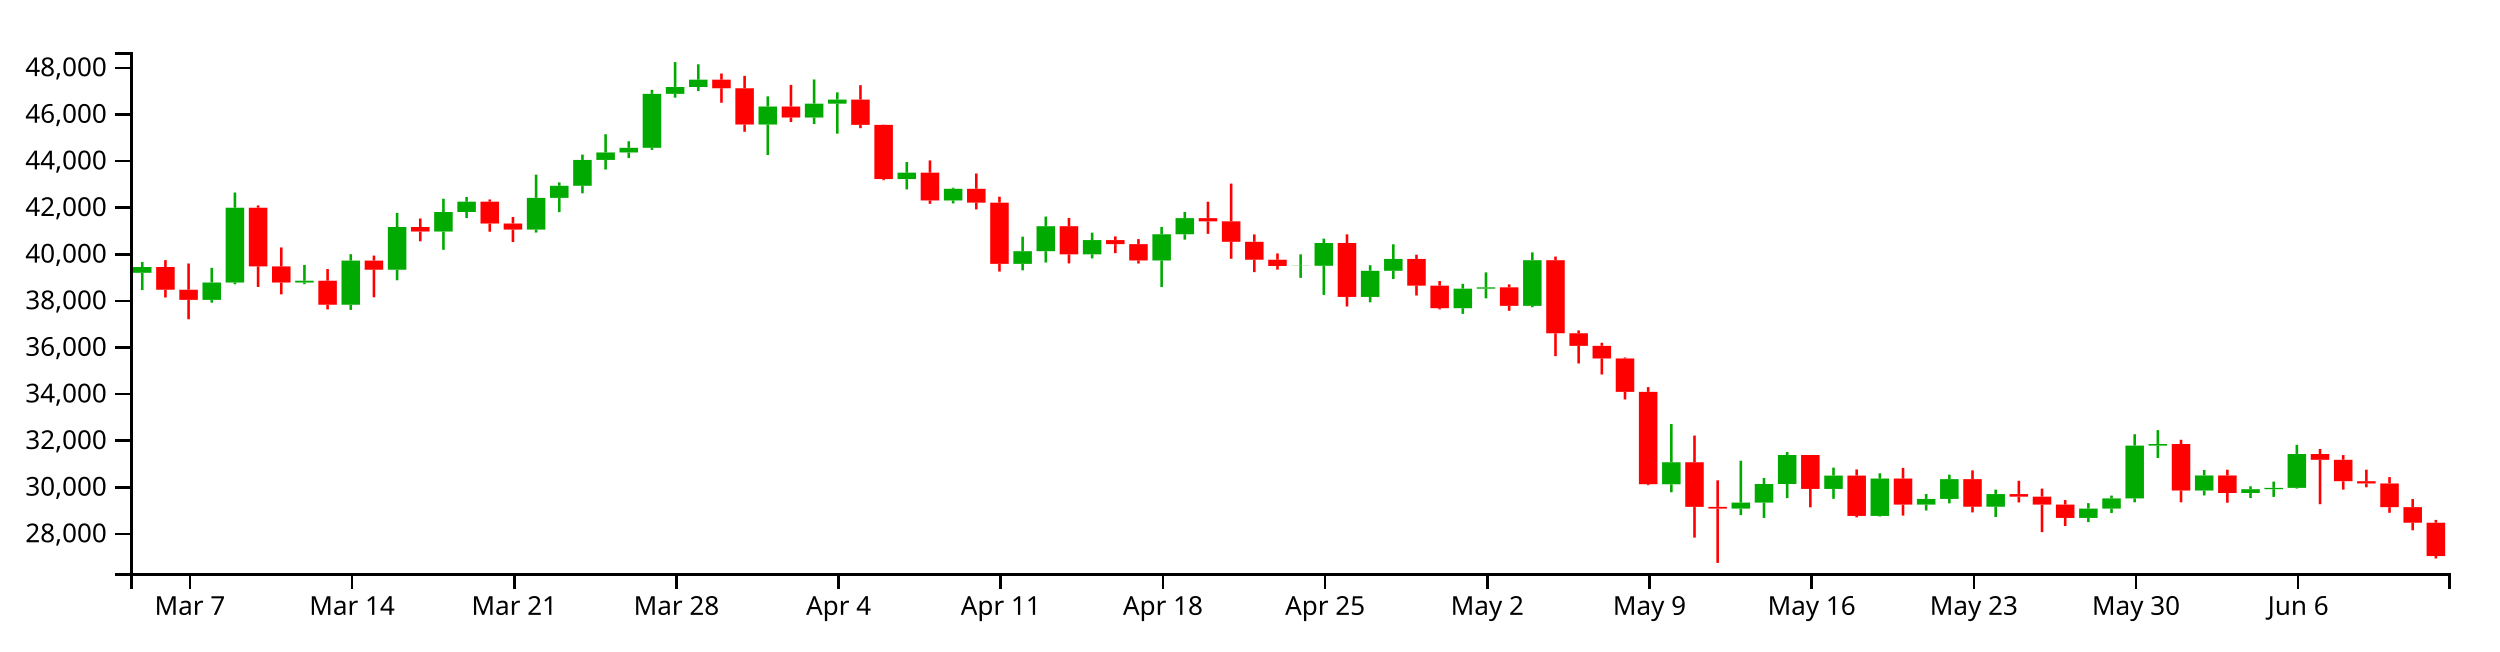
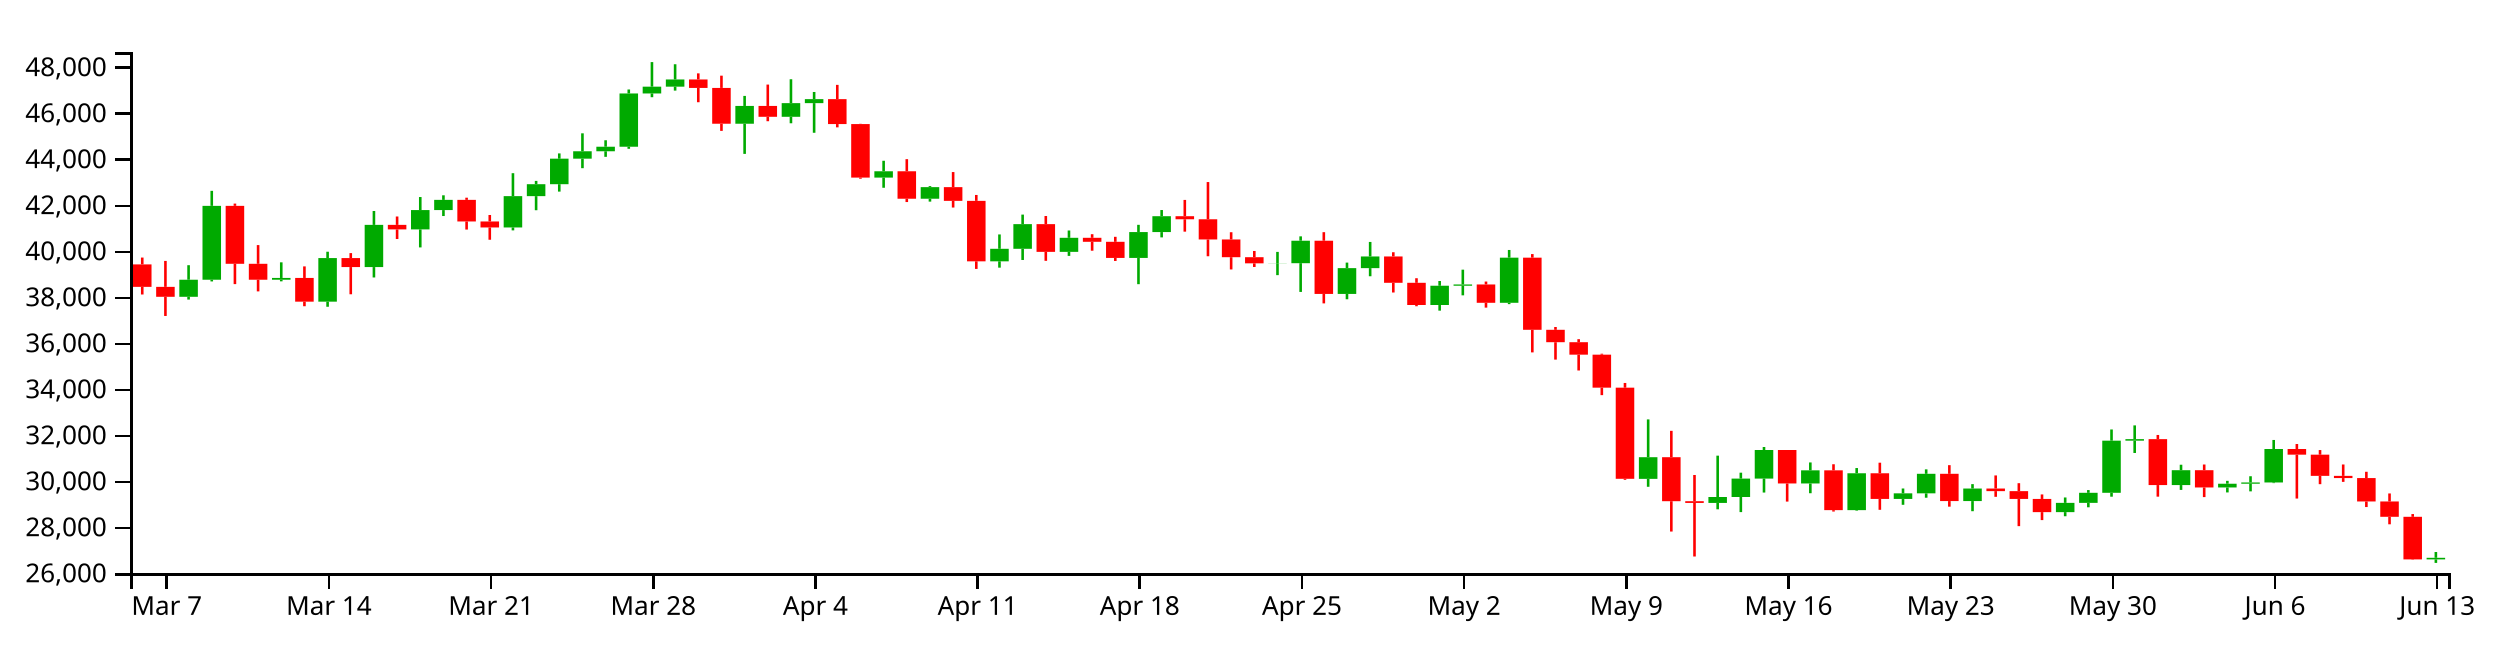
<svg xmlns="http://www.w3.org/2000/svg" version="1.1" width="960" height="250">
  <g transform="translate(50,20)">
    <style>.axis path,.axis line{fill:none;stroke:#000;shape-rendering:crispEdges;}path.candle{stroke:#000000;}path.candle.body{stroke-width:0;}path.candle.up{fill:#00AA00;stroke:#00AA00;}path.candle.down{fill:#FF0000;stroke:#FF0000;}</style>
    <g class="candlestick">
      <g class="data">
-         <path class="candle body up" d="M 1.068 84.754 l 7.117 0 L 8.185 82.523 l -7.117 0 L 1.068 84.754 M 27.757 95.14 l 7.117 0 L 34.874 88.494 l -7.117 0 L 27.757 95.14 M 36.653 88.494 l 7.117 0 L 43.77 59.759 l -7.117 0 L 36.653 88.494 M 63.343 88.504 l 7.117 0 L 70.46 87.808 l -7.117 0 L 63.343 88.504 M 81.136 97.025 l 7.117 0 L 88.253 80.076 l -7.117 0 L 81.136 97.025 M 98.928 83.575 l 7.117 0 L 106.046 67.166 l -7.117 0 L 98.928 83.575 M 116.721 68.921 l 7.117 0 L 123.838 61.408 l -7.117 0 L 116.721 68.921 M 125.618 61.408 l 7.117 0 L 132.735 57.438 l -7.117 0 L 125.618 61.408 M 152.307 68.166 l 7.117 0 L 159.424 55.979 l -7.117 0 L 152.307 68.166 M 161.204 55.979 l 7.117 0 L 168.321 51.338 l -7.117 0 L 161.204 55.979 M 170.1 51.338 l 7.117 0 L 177.217 41.417 l -7.117 0 L 170.1 51.338 M 178.996 41.417 l 7.117 0 L 186.114 38.538 l -7.117 0 L 178.996 41.417 M 187.893 38.538 l 7.117 0 L 195.01 36.765 l -7.117 0 L 187.893 38.538 M 196.789 36.765 l 7.117 0 L 203.906 16.035 l -7.117 0 L 196.789 36.765 M 205.686 16.035 l 7.117 0 L 212.803 13.4 l -7.117 0 L 205.686 16.035 M 214.582 13.4 l 7.117 0 L 221.699 10.603 l -7.117 0 L 214.582 13.4 M 241.271 27.824 l 7.117 0 L 248.389 20.906 l -7.117 0 L 241.271 27.824 M 259.064 25.134 l 7.117 0 L 266.182 19.797 l -7.117 0 L 259.064 25.134 M 267.961 19.797 l 7.117 0 L 275.078 18.248 l -7.117 0 L 267.961 19.797 M 294.65 48.763 l 7.117 0 L 301.767 46.314 l -7.117 0 L 294.65 48.763 M 312.443 56.982 l 7.117 0 L 319.56 52.491 l -7.117 0 L 312.443 56.982 M 339.132 81.337 l 7.117 0 L 346.25 76.465 l -7.117 0 L 339.132 81.337 M 348.029 76.464 l 7.117 0 L 355.146 66.864 l -7.117 0 L 348.029 76.464 M 365.822 77.651 l 7.117 0 L 372.939 72.196 l -7.117 0 L 365.822 77.651 M 392.511 80.016 l 7.117 0 L 399.628 69.966 l -7.117 0 L 392.511 80.016 M 401.407 69.966 l 7.117 0 L 408.525 63.773 l -7.117 0 L 401.407 69.966 M 445.89 82.132 l 7.117 0 L 453.007 82.056 l -7.117 0 L 445.89 82.132 M 454.786 82.056 l 7.117 0 L 461.903 73.322 l -7.117 0 L 454.786 82.056 M 472.579 94.025 l 7.117 0 L 479.696 83.975 l -7.117 0 L 472.579 94.025 M 481.475 83.975 l 7.117 0 L 488.593 79.443 l -7.117 0 L 481.475 83.975 M 508.165 98.337 l 7.117 0 L 515.282 90.842 l -7.117 0 L 508.165 98.337 M 517.061 90.842 l 7.117 0 L 524.178 90.333 l -7.117 0 L 517.061 90.842 M 534.854 97.458 l 7.117 0 L 541.971 79.909 l -7.117 0 L 534.854 97.458 M 588.233 165.959 l 7.117 0 L 595.35 157.521 l -7.117 0 L 588.233 165.959 M 614.922 175.306 l 7.117 0 L 622.039 173.003 l -7.117 0 L 614.922 175.306 M 623.818 173.003 l 7.117 0 L 630.936 165.847 l -7.117 0 L 623.818 173.003 M 632.715 165.847 l 7.117 0 L 639.832 154.731 l -7.117 0 L 632.715 165.847 M 650.508 167.75 l 7.117 0 L 657.625 162.641 l -7.117 0 L 650.508 167.75 M 668.301 178.119 l 7.117 0 L 675.418 163.766 l -7.117 0 L 668.301 178.119 M 686.094 173.773 l 7.117 0 L 693.211 171.589 l -7.117 0 L 686.094 173.773 M 694.99 171.589 l 7.117 0 L 702.107 163.992 l -7.117 0 L 694.99 171.589 M 712.783 174.595 l 7.117 0 L 719.9 169.714 l -7.117 0 L 712.783 174.595 M 748.369 178.884 l 7.117 0 L 755.486 175.291 l -7.117 0 L 748.369 178.884 M 757.265 175.291 l 7.117 0 L 764.382 171.383 l -7.117 0 L 757.265 175.291 M 766.162 171.383 l 7.117 0 L 773.279 151.104 l -7.117 0 L 766.162 171.383 M 775.058 151.104 l 7.117 0 L 782.175 150.506 l -7.117 0 L 775.058 151.104 M 792.851 168.36 l 7.117 0 L 799.968 162.573 l -7.117 0 L 792.851 168.36 M 810.644 169.306 l 7.117 0 L 817.761 167.84 l -7.117 0 L 810.644 169.306 M 819.54 167.84 l 7.117 0 L 826.657 167.346 l -7.117 0 L 819.54 167.84 M 828.437 167.346 l 7.117 0 L 835.554 154.335 l -7.117 0 L 828.437 167.346" />
-         <path class="candle body down" d="M 9.964 82.523 l 7.117 0 L 17.081 91.267 l -7.117 0 L 9.964 82.523 M 18.86 91.267 l 7.117 0 L 25.978 95.14 l -7.117 0 L 18.86 91.267 M 45.55 59.759 l 7.117 0 L 52.667 82.308 l -7.117 0 L 45.55 59.759 M 54.446 82.307 l 7.117 0 L 61.563 88.504 l -7.117 0 L 54.446 82.307 M 72.239 87.808 l 7.117 0 L 79.356 97.025 l -7.117 0 L 72.239 87.808 M 90.032 80.076 l 7.117 0 L 97.149 83.575 l -7.117 0 L 90.032 80.076 M 107.825 67.166 l 7.117 0 L 114.942 68.921 l -7.117 0 L 107.825 67.166 M 134.514 57.438 l 7.117 0 L 141.631 65.841 l -7.117 0 L 134.514 57.438 M 143.411 65.841 l 7.117 0 L 150.528 68.166 l -7.117 0 L 143.411 65.841 M 223.479 10.603 l 7.117 0 L 230.596 13.885 l -7.117 0 L 223.479 10.603 M 232.375 13.885 l 7.117 0 L 239.492 27.824 l -7.117 0 L 232.375 13.885 M 250.168 20.906 l 7.117 0 L 257.285 25.134 l -7.117 0 L 250.168 20.906 M 276.857 18.248 l 7.117 0 L 283.974 27.939 l -7.117 0 L 276.857 18.248 M 285.754 27.939 l 7.117 0 L 292.871 48.763 l -7.117 0 L 285.754 27.939 M 303.547 46.314 l 7.117 0 L 310.664 56.982 l -7.117 0 L 303.547 46.314 M 321.339 52.491 l 7.117 0 L 328.457 57.816 l -7.117 0 L 321.339 52.491 M 330.236 57.816 l 7.117 0 L 337.353 81.337 l -7.117 0 L 330.236 57.816 M 356.925 66.864 l 7.117 0 L 364.042 77.651 l -7.117 0 L 356.925 66.864 M 374.718 72.196 l 7.117 0 L 381.835 73.746 l -7.117 0 L 374.718 72.196 M 383.615 73.746 l 7.117 0 L 390.732 80.016 l -7.117 0 L 383.615 73.746 M 410.304 63.773 l 7.117 0 L 417.421 64.981 l -7.117 0 L 410.304 63.773 M 419.2 64.981 l 7.117 0 L 426.317 72.84 l -7.117 0 L 419.2 64.981 M 428.097 72.84 l 7.117 0 L 435.214 79.738 l -7.117 0 L 428.097 72.84 M 436.993 79.738 l 7.117 0 L 444.11 82.132 l -7.117 0 L 436.993 79.738 M 463.683 73.322 l 7.117 0 L 470.8 94.025 l -7.117 0 L 463.683 73.322 M 490.372 79.443 l 7.117 0 L 497.489 89.698 l -7.117 0 L 490.372 79.443 M 499.268 89.698 l 7.117 0 L 506.385 98.337 l -7.117 0 L 499.268 89.698 M 525.958 90.333 l 7.117 0 L 533.075 97.458 l -7.117 0 L 525.958 90.333 M 543.75 79.909 l 7.117 0 L 550.868 107.982 l -7.117 0 L 543.75 79.909 M 552.647 107.982 l 7.117 0 L 559.764 112.807 l -7.117 0 L 552.647 107.982 M 561.543 112.807 l 7.117 0 L 568.661 117.652 l -7.117 0 L 561.543 112.807 M 570.44 117.652 l 7.117 0 L 577.557 130.484 l -7.117 0 L 570.44 117.652 M 579.336 130.484 l 7.117 0 L 586.453 165.94 l -7.117 0 L 579.336 130.484 M 597.129 157.521 l 7.117 0 L 604.246 174.642 l -7.117 0 L 597.129 157.521 M 606.026 174.642 l 7.117 0 L 613.143 175.305 l -7.117 0 L 606.026 174.642 M 641.611 154.731 l 7.117 0 L 648.729 167.75 l -7.117 0 L 641.611 154.731 M 659.404 162.641 l 7.117 0 L 666.521 178.119 l -7.117 0 L 659.404 162.641 M 677.197 163.766 l 7.117 0 L 684.314 173.773 l -7.117 0 L 677.197 163.766 M 703.886 163.993 l 7.117 0 L 711.004 174.595 l -7.117 0 L 703.886 163.993 M 721.679 169.714 l 7.117 0 L 728.796 170.72 l -7.117 0 L 721.679 169.714 M 730.576 170.72 l 7.117 0 L 737.693 173.77 l -7.117 0 L 730.576 170.72 M 739.472 173.77 l 7.117 0 L 746.589 178.885 l -7.117 0 L 739.472 173.77 M 783.954 150.506 l 7.117 0 L 791.072 168.36 l -7.117 0 L 783.954 150.506 M 801.747 162.572 l 7.117 0 L 808.864 169.306 l -7.117 0 L 801.747 162.572 M 837.333 154.335 l 7.117 0 L 844.45 156.553 l -7.117 0 L 837.333 154.335 M 846.23 156.553 l 7.117 0 L 853.347 164.79 l -7.117 0 L 846.23 156.553 M 855.126 164.79 l 7.117 0 L 862.243 165.639 l -7.117 0 L 855.126 164.79 M 864.022 165.639 l 7.117 0 L 871.14 174.749 l -7.117 0 L 864.022 165.639 M 872.919 174.75 l 7.117 0 L 880.036 180.72 l -7.117 0 L 872.919 174.75 M 881.815 180.72 l 7.117 0 L 888.932 193.524 l -7.117 0 L 881.815 180.72" />
+         <path class="candle body up" d="M 18.86 93.974 l 7.117 0 L 25.978 87.413 l -7.117 0 L 18.86 93.974 M 27.757 87.413 l 7.117 0 L 34.874 59.045 l -7.117 0 L 27.757 87.413 M 54.446 87.423 l 7.117 0 L 61.563 86.736 l -7.117 0 L 54.446 87.423 M 72.239 95.835 l 7.117 0 L 79.356 79.102 l -7.117 0 L 72.239 95.835 M 90.032 82.557 l 7.117 0 L 97.149 66.358 l -7.117 0 L 90.032 82.557 M 107.825 68.09 l 7.117 0 L 114.942 60.672 l -7.117 0 L 107.825 68.09 M 116.721 60.672 l 7.117 0 L 123.838 56.753 l -7.117 0 L 116.721 60.672 M 143.411 67.345 l 7.117 0 L 150.528 55.313 l -7.117 0 L 143.411 67.345 M 152.307 55.313 l 7.117 0 L 159.424 50.731 l -7.117 0 L 152.307 55.313 M 161.204 50.731 l 7.117 0 L 168.321 40.937 l -7.117 0 L 161.204 50.731 M 170.1 40.937 l 7.117 0 L 177.217 38.095 l -7.117 0 L 170.1 40.937 M 178.996 38.095 l 7.117 0 L 186.114 36.344 l -7.117 0 L 178.996 38.095 M 187.893 36.344 l 7.117 0 L 195.01 15.879 l -7.117 0 L 187.893 36.344 M 196.789 15.879 l 7.117 0 L 203.906 13.278 l -7.117 0 L 196.789 15.879 M 205.686 13.278 l 7.117 0 L 212.803 10.517 l -7.117 0 L 205.686 13.278 M 232.375 27.518 l 7.117 0 L 239.492 20.688 l -7.117 0 L 232.375 27.518 M 250.168 24.862 l 7.117 0 L 257.285 19.594 l -7.117 0 L 250.168 24.862 M 259.064 19.593 l 7.117 0 L 266.182 18.064 l -7.117 0 L 259.064 19.593 M 285.754 48.19 l 7.117 0 L 292.871 45.772 l -7.117 0 L 285.754 48.19 M 303.547 56.304 l 7.117 0 L 310.664 51.869 l -7.117 0 L 303.547 56.304 M 330.236 80.347 l 7.117 0 L 337.353 75.537 l -7.117 0 L 330.236 80.347 M 339.132 75.537 l 7.117 0 L 346.25 66.059 l -7.117 0 L 339.132 75.537 M 356.925 76.708 l 7.117 0 L 364.042 71.323 l -7.117 0 L 356.925 76.708 M 383.615 79.043 l 7.117 0 L 390.732 69.122 l -7.117 0 L 383.615 79.043 M 392.511 69.122 l 7.117 0 L 399.628 63.008 l -7.117 0 L 392.511 69.122 M 436.993 81.132 l 7.117 0 L 444.11 81.057 l -7.117 0 L 436.993 81.132 M 445.89 81.057 l 7.117 0 L 453.007 72.435 l -7.117 0 L 445.89 81.057 M 463.683 92.873 l 7.117 0 L 470.8 82.951 l -7.117 0 L 463.683 92.873 M 472.579 82.951 l 7.117 0 L 479.696 78.478 l -7.117 0 L 472.579 82.951 M 499.268 97.13 l 7.117 0 L 506.385 89.731 l -7.117 0 L 499.268 97.13 M 508.165 89.731 l 7.117 0 L 515.282 89.229 l -7.117 0 L 508.165 89.731 M 525.958 96.263 l 7.117 0 L 533.075 78.938 l -7.117 0 L 525.958 96.263 M 579.336 163.888 l 7.117 0 L 586.453 155.558 l -7.117 0 L 579.336 163.888 M 606.026 173.116 l 7.117 0 L 613.143 170.843 l -7.117 0 L 606.026 173.116 M 614.922 170.843 l 7.117 0 L 622.039 163.778 l -7.117 0 L 614.922 170.843 M 623.818 163.778 l 7.117 0 L 630.936 152.804 l -7.117 0 L 623.818 163.778 M 641.611 165.657 l 7.117 0 L 648.729 160.613 l -7.117 0 L 641.611 165.657 M 659.404 175.893 l 7.117 0 L 666.521 161.724 l -7.117 0 L 659.404 175.893 M 677.197 171.603 l 7.117 0 L 684.314 169.447 l -7.117 0 L 677.197 171.603 M 686.094 169.447 l 7.117 0 L 693.211 161.947 l -7.117 0 L 686.094 169.447 M 703.886 172.414 l 7.117 0 L 711.004 167.596 l -7.117 0 L 703.886 172.414 M 739.472 176.649 l 7.117 0 L 746.589 173.102 l -7.117 0 L 739.472 176.649 M 748.369 173.102 l 7.117 0 L 755.486 169.243 l -7.117 0 L 748.369 173.102 M 757.265 169.243 l 7.117 0 L 764.382 149.223 l -7.117 0 L 757.265 169.243 M 766.162 149.223 l 7.117 0 L 773.279 148.633 l -7.117 0 L 766.162 149.223 M 783.954 166.259 l 7.117 0 L 791.072 160.545 l -7.117 0 L 783.954 166.259 M 801.747 167.193 l 7.117 0 L 808.864 165.745 l -7.117 0 L 801.747 167.193 M 810.644 165.745 l 7.117 0 L 817.761 165.258 l -7.117 0 L 810.644 165.745 M 819.54 165.258 l 7.117 0 L 826.657 152.413 l -7.117 0 L 819.54 165.258 M 881.815 194.806 l 7.117 0 L 888.932 194.194 l -7.117 0 L 881.815 194.806" />
+         <path class="candle body down" d="M 1.068 81.518 l 7.117 0 L 8.185 90.151 l -7.117 0 L 1.068 81.518 M 9.964 90.151 l 7.117 0 L 17.081 93.974 l -7.117 0 L 9.964 90.151 M 36.653 59.045 l 7.117 0 L 43.77 81.306 l -7.117 0 L 36.653 59.045 M 45.55 81.305 l 7.117 0 L 52.667 87.423 l -7.117 0 L 45.55 81.305 M 63.343 86.736 l 7.117 0 L 70.46 95.835 l -7.117 0 L 63.343 86.736 M 81.136 79.102 l 7.117 0 L 88.253 82.557 l -7.117 0 L 81.136 79.102 M 98.928 66.357 l 7.117 0 L 106.046 68.09 l -7.117 0 L 98.928 66.357 M 125.618 56.753 l 7.117 0 L 132.735 65.049 l -7.117 0 L 125.618 56.753 M 134.514 65.049 l 7.117 0 L 141.631 67.345 l -7.117 0 L 134.514 65.049 M 214.582 10.517 l 7.117 0 L 221.699 13.757 l -7.117 0 L 214.582 10.517 M 223.479 13.757 l 7.117 0 L 230.596 27.518 l -7.117 0 L 223.479 13.757 M 241.271 20.688 l 7.117 0 L 248.389 24.862 l -7.117 0 L 241.271 20.688 M 267.961 18.064 l 7.117 0 L 275.078 27.631 l -7.117 0 L 267.961 18.064 M 276.857 27.631 l 7.117 0 L 283.974 48.19 l -7.117 0 L 276.857 27.631 M 294.65 45.771 l 7.117 0 L 301.767 56.304 l -7.117 0 L 294.65 45.771 M 312.443 51.869 l 7.117 0 L 319.56 57.127 l -7.117 0 L 312.443 51.869 M 321.339 57.127 l 7.117 0 L 328.457 80.347 l -7.117 0 L 321.339 57.127 M 348.029 66.059 l 7.117 0 L 355.146 76.708 l -7.117 0 L 348.029 66.059 M 365.822 71.323 l 7.117 0 L 372.939 72.853 l -7.117 0 L 365.822 71.323 M 374.718 72.854 l 7.117 0 L 381.835 79.043 l -7.117 0 L 374.718 72.854 M 401.407 63.008 l 7.117 0 L 408.525 64.2 l -7.117 0 L 401.407 63.008 M 410.304 64.2 l 7.117 0 L 417.421 71.959 l -7.117 0 L 410.304 64.2 M 419.2 71.959 l 7.117 0 L 426.317 78.768 l -7.117 0 L 419.2 71.959 M 428.097 78.768 l 7.117 0 L 435.214 81.132 l -7.117 0 L 428.097 78.768 M 454.786 72.435 l 7.117 0 L 461.903 92.873 l -7.117 0 L 454.786 72.435 M 481.475 78.478 l 7.117 0 L 488.593 88.602 l -7.117 0 L 481.475 78.478 M 490.372 88.602 l 7.117 0 L 497.489 97.13 l -7.117 0 L 490.372 88.602 M 517.061 89.229 l 7.117 0 L 524.178 96.263 l -7.117 0 L 517.061 89.229 M 534.854 78.938 l 7.117 0 L 541.971 106.652 l -7.117 0 L 534.854 78.938 M 543.75 106.652 l 7.117 0 L 550.868 111.415 l -7.117 0 L 543.75 106.652 M 552.647 111.415 l 7.117 0 L 559.764 116.198 l -7.117 0 L 552.647 111.415 M 561.543 116.198 l 7.117 0 L 568.661 128.867 l -7.117 0 L 561.543 116.198 M 570.44 128.867 l 7.117 0 L 577.557 163.87 l -7.117 0 L 570.44 128.867 M 588.233 155.558 l 7.117 0 L 595.35 172.46 l -7.117 0 L 588.233 155.558 M 597.129 172.46 l 7.117 0 L 604.246 173.116 l -7.117 0 L 597.129 172.46 M 632.715 152.804 l 7.117 0 L 639.832 165.657 l -7.117 0 L 632.715 152.804 M 650.508 160.613 l 7.117 0 L 657.625 175.894 l -7.117 0 L 650.508 160.613 M 668.301 161.724 l 7.117 0 L 675.418 171.603 l -7.117 0 L 668.301 161.724 M 694.99 161.947 l 7.117 0 L 702.107 172.414 l -7.117 0 L 694.99 161.947 M 712.783 167.596 l 7.117 0 L 719.9 168.589 l -7.117 0 L 712.783 167.596 M 721.679 168.589 l 7.117 0 L 728.796 171.6 l -7.117 0 L 721.679 168.589 M 730.576 171.6 l 7.117 0 L 737.693 176.649 l -7.117 0 L 730.576 171.6 M 775.058 148.633 l 7.117 0 L 782.175 166.259 l -7.117 0 L 775.058 148.633 M 792.851 160.545 l 7.117 0 L 799.968 167.193 l -7.117 0 L 792.851 160.545 M 828.437 152.413 l 7.117 0 L 835.554 154.602 l -7.117 0 L 828.437 152.413 M 837.333 154.602 l 7.117 0 L 844.45 162.735 l -7.117 0 L 837.333 154.602 M 846.23 162.735 l 7.117 0 L 853.347 163.573 l -7.117 0 L 846.23 162.735 M 855.126 163.573 l 7.117 0 L 862.243 172.567 l -7.117 0 L 855.126 163.573 M 864.022 172.567 l 7.117 0 L 871.14 178.461 l -7.117 0 L 864.022 172.567 M 872.919 178.461 l 7.117 0 L 880.036 194.806 l -7.117 0 L 872.919 178.461" />
        <path class="candle body equal" />
-         <path class="candle wick up" d="M 4.626 80.596 L 4.626 82.523 M 4.626 84.754 L 4.626 91.385 M 31.315 82.844 L 31.315 88.494 M 31.315 95.14 L 31.315 96.217 M 40.212 53.922 L 40.212 59.759 M 40.212 88.494 L 40.212 89.158 M 66.901 81.728 L 66.901 87.808 M 66.901 88.504 L 66.901 89.122 M 84.694 77.608 L 84.694 80.076 M 84.694 97.025 L 84.694 99.015 M 102.487 61.761 L 102.487 67.166 M 102.487 83.575 L 102.487 87.619 M 120.28 56.329 L 120.28 61.408 M 120.28 68.921 L 120.28 75.927 M 129.176 55.658 L 129.176 57.438 M 129.176 61.408 L 129.176 63.718 M 155.866 47.058 L 155.866 55.979 M 155.866 68.166 L 155.866 69.3 M 164.762 50.057 L 164.762 51.338 M 164.762 55.979 L 164.762 61.462 M 173.659 39.363 L 173.659 41.417 M 173.659 51.338 L 173.659 54.222 M 182.555 31.549 L 182.555 38.538 M 182.555 41.417 L 182.555 45.108 M 191.451 34.244 L 191.451 36.765 M 191.451 38.538 L 191.451 40.696 M 200.348 14.503 L 200.348 16.035 M 200.348 36.765 L 200.348 37.569 M 209.244 3.846 L 209.244 13.4 M 209.244 16.035 L 209.244 17.504 M 218.141 4.682 L 218.141 10.603 M 218.141 13.4 L 218.141 14.934 M 244.83 16.999 L 244.83 20.906 M 244.83 27.824 L 244.83 39.55 M 262.623 10.52 L 262.623 19.797 M 262.623 25.134 L 262.623 27.64 M 271.519 15.472 L 271.519 18.248 M 271.519 19.797 L 271.519 31.335 M 298.209 42.226 L 298.209 46.314 M 298.209 48.763 L 298.209 52.729 M 316.002 52.079 L 316.002 52.491 M 316.002 56.982 L 316.002 58.115 M 342.691 70.88 L 342.691 76.465 M 342.691 81.337 L 342.691 83.805 M 351.587 63.163 L 351.587 66.864 M 351.587 76.464 L 351.587 80.817 M 369.38 69.347 L 369.38 72.196 M 369.38 77.651 L 369.38 79.226 M 396.07 67.142 L 396.07 69.966 M 396.07 80.016 L 396.07 90.232 M 404.966 61.385 L 404.966 63.773 M 404.966 69.966 L 404.966 72.025 M 449.448 77.672 L 449.448 82.056 M 449.448 82.132 L 449.448 86.714 M 458.345 71.623 L 458.345 73.322 M 458.345 82.056 L 458.345 93.243 M 476.138 81.836 L 476.138 83.975 M 476.138 94.025 L 476.138 96.095 M 485.034 73.801 L 485.034 79.443 M 485.034 83.975 L 485.034 87.145 M 511.723 88.992 L 511.723 90.842 M 511.723 98.337 L 511.723 100.524 M 520.62 84.586 L 520.62 90.333 M 520.62 90.842 L 520.62 94.567 M 538.413 76.922 L 538.413 79.909 M 538.413 97.458 L 538.413 97.986 M 591.791 142.828 L 591.791 157.521 M 591.791 165.959 L 591.791 169.035 M 618.481 156.928 L 618.481 173.003 M 618.481 175.306 L 618.481 177.794 M 627.377 163.551 L 627.377 165.847 M 627.377 173.003 L 627.377 178.883 M 636.273 153.558 L 636.273 154.731 M 636.273 165.847 L 636.273 171.276 M 654.066 159.568 L 654.066 162.641 M 654.066 167.75 L 654.066 171.541 M 671.859 161.744 L 671.859 163.766 M 671.859 178.119 L 671.859 178.333 M 689.652 169.7 L 689.652 171.589 M 689.652 173.773 L 689.652 176.043 M 698.549 162.256 L 698.549 163.992 M 698.549 171.589 L 698.549 173.289 M 716.341 168.002 L 716.341 169.714 M 716.341 174.595 L 716.341 178.534 M 751.927 173.191 L 751.927 175.291 M 751.927 178.884 L 751.927 180.493 M 760.824 170.312 L 760.824 171.383 M 760.824 175.291 L 760.824 177.011 M 769.72 146.739 L 769.72 151.104 M 769.72 171.383 L 769.72 172.89 M 778.617 145.155 L 778.617 150.506 M 778.617 151.104 L 778.617 155.884 M 796.409 160.457 L 796.409 162.573 M 796.409 168.36 L 796.409 170.251 M 814.202 166.722 L 814.202 167.84 M 814.202 169.306 L 814.202 171.232 M 823.099 164.932 L 823.099 167.346 M 823.099 167.84 L 823.099 170.816 M 831.995 150.823 L 831.995 154.335 M 831.995 167.346 L 831.995 167.605" style="stroke-width: 1px;" />
-         <path class="candle wick down" d="M 13.523 79.875 L 13.523 82.523 M 13.523 91.267 L 13.523 94.24 M 22.419 81.184 L 22.419 91.267 M 22.419 95.14 L 22.419 102.594 M 49.108 58.883 L 49.108 59.759 M 49.108 82.308 L 49.108 90.203 M 58.005 75.021 L 58.005 82.307 M 58.005 88.504 L 58.005 93.032 M 75.798 83.31 L 75.798 87.808 M 75.798 97.025 L 75.798 98.805 M 93.591 78.141 L 93.591 80.076 M 93.591 83.575 L 93.591 94.153 M 111.383 63.902 L 111.383 67.166 M 111.383 68.921 L 111.383 72.661 M 138.073 56.586 L 138.073 57.438 M 138.073 65.841 L 138.073 68.983 M 146.969 63.316 L 146.969 65.841 M 146.969 68.166 L 146.969 72.948 M 227.037 8.228 L 227.037 10.603 M 227.037 13.885 L 227.037 19.457 M 235.934 9.124 L 235.934 13.885 M 235.934 27.824 L 235.934 30.602 M 253.727 12.588 L 253.727 20.906 M 253.727 25.134 L 253.727 26.843 M 280.416 12.704 L 280.416 18.248 M 280.416 27.939 L 280.416 29.225 M 289.312 27.853 L 289.312 27.939 M 289.312 48.763 L 289.312 49.206 M 307.105 41.603 L 307.105 46.314 M 307.105 56.982 L 307.105 58.279 M 324.898 46.617 L 324.898 52.491 M 324.898 57.816 L 324.898 60.419 M 333.794 55.526 L 333.794 57.816 M 333.794 81.337 L 333.794 84.294 M 360.484 63.712 L 360.484 66.864 M 360.484 77.651 L 360.484 81.145 M 378.277 70.787 L 378.277 72.196 M 378.277 73.746 L 378.277 77.211 M 387.173 71.805 L 387.173 73.746 M 387.173 80.016 L 387.173 81.196 M 413.862 57.457 L 413.862 63.773 M 413.862 64.981 L 413.862 69.797 M 422.759 50.504 L 422.759 64.981 M 422.759 72.84 L 422.759 79.363 M 431.655 70.02 L 431.655 72.84 M 431.655 79.738 L 431.655 84.5 M 440.552 77.314 L 440.552 79.738 M 440.552 82.132 L 440.552 83.534 M 467.241 70 L 467.241 73.322 M 467.241 94.025 L 467.241 97.697 M 493.93 77.804 L 493.93 79.443 M 493.93 89.698 L 493.93 93.467 M 502.827 87.915 L 502.827 89.698 M 502.827 98.337 L 502.827 98.807 M 529.516 89.203 L 529.516 90.333 M 529.516 97.458 L 529.516 99.348 M 547.309 78.518 L 547.309 79.909 M 547.309 107.982 L 547.309 116.761 M 556.206 106.884 L 556.206 107.982 M 556.206 112.807 L 556.206 119.57 M 565.102 111.621 L 565.102 112.807 M 565.102 117.652 L 565.102 123.803 M 573.998 117.277 L 573.998 117.652 M 573.998 130.484 L 573.998 133.388 M 582.895 128.652 L 582.895 130.484 M 582.895 165.94 L 582.895 166.325 M 600.688 147.27 L 600.688 157.521 M 600.688 174.642 L 600.688 186.444 M 609.584 164.448 L 609.584 174.642 M 609.584 175.305 L 609.584 196.154 M 645.17 154.731 L 645.17 154.731 M 645.17 167.75 L 645.17 174.793 M 662.963 160.269 L 662.963 162.641 M 662.963 178.119 L 662.963 178.664 M 680.756 159.667 L 680.756 163.766 M 680.756 173.773 L 680.756 177.988 M 707.445 160.623 L 707.445 163.993 M 707.445 174.595 L 707.445 176.768 M 725.238 164.621 L 725.238 169.714 M 725.238 170.72 L 725.238 172.939 M 734.134 167.637 L 734.134 170.72 M 734.134 173.77 L 734.134 184.345 M 743.031 172.013 L 743.031 173.77 M 743.031 178.885 L 743.031 181.989 M 787.513 148.878 L 787.513 150.506 M 787.513 168.36 L 787.513 172.878 M 805.306 160.368 L 805.306 162.572 M 805.306 169.306 L 805.306 173.045 M 840.892 152.398 L 840.892 154.335 M 840.892 156.553 L 840.892 173.612 M 849.788 154.746 L 849.788 156.553 M 849.788 164.79 L 849.788 168.02 M 858.685 160.359 L 858.685 164.79 M 858.685 165.639 L 858.685 167.123 M 867.581 163.197 L 867.581 165.639 M 867.581 174.749 L 867.581 176.914 M 876.477 171.631 L 876.477 174.75 M 876.477 180.72 L 876.477 183.626 M 885.374 179.644 L 885.374 180.72 M 885.374 193.524 L 885.374 194.454" style="stroke-width: 1px;" />
+         <path class="candle wick up" d="M 22.419 81.835 L 22.419 87.413 M 22.419 93.974 L 22.419 95.037 M 31.315 53.282 L 31.315 59.045 M 31.315 87.413 L 31.315 88.069 M 58.005 80.734 L 58.005 86.736 M 58.005 87.423 L 58.005 88.033 M 75.798 76.666 L 75.798 79.102 M 75.798 95.835 L 75.798 97.8 M 93.591 61.022 L 93.591 66.358 M 93.591 82.557 L 93.591 86.549 M 111.383 55.659 L 111.383 60.672 M 111.383 68.09 L 111.383 75.006 M 120.28 54.996 L 120.28 56.753 M 120.28 60.672 L 120.28 62.954 M 146.969 46.506 L 146.969 55.313 M 146.969 67.345 L 146.969 68.465 M 155.866 49.466 L 155.866 50.731 M 155.866 55.313 L 155.866 60.726 M 164.762 38.91 L 164.762 40.937 M 164.762 50.731 L 164.762 53.579 M 173.659 31.195 L 173.659 38.095 M 173.659 40.937 L 173.659 44.581 M 182.555 33.856 L 182.555 36.344 M 182.555 38.095 L 182.555 40.225 M 191.451 14.367 L 191.451 15.879 M 191.451 36.344 L 191.451 37.138 M 200.348 3.846 L 200.348 13.278 M 200.348 15.879 L 200.348 17.33 M 209.244 4.671 L 209.244 10.517 M 209.244 13.278 L 209.244 14.792 M 235.934 16.831 L 235.934 20.688 M 235.934 27.518 L 235.934 39.094 M 253.727 10.434 L 253.727 19.594 M 253.727 24.862 L 253.727 27.336 M 262.623 15.323 L 262.623 18.064 M 262.623 19.593 L 262.623 30.984 M 289.312 41.736 L 289.312 45.772 M 289.312 48.19 L 289.312 52.104 M 307.105 51.463 L 307.105 51.869 M 307.105 56.304 L 307.105 57.422 M 333.794 70.024 L 333.794 75.537 M 333.794 80.347 L 333.794 82.784 M 342.691 62.406 L 342.691 66.059 M 342.691 75.537 L 342.691 79.834 M 360.484 68.51 L 360.484 71.323 M 360.484 76.708 L 360.484 78.263 M 387.173 66.333 L 387.173 69.122 M 387.173 79.043 L 387.173 89.128 M 396.07 60.65 L 396.07 63.008 M 396.07 69.122 L 396.07 71.155 M 440.552 76.729 L 440.552 81.057 M 440.552 81.132 L 440.552 85.655 M 449.448 70.757 L 449.448 72.435 M 449.448 81.057 L 449.448 92.101 M 467.241 80.84 L 467.241 82.951 M 467.241 92.873 L 467.241 94.917 M 476.138 72.907 L 476.138 78.478 M 476.138 82.951 L 476.138 86.081 M 502.827 87.905 L 502.827 89.731 M 502.827 97.13 L 502.827 99.289 M 511.723 83.555 L 511.723 89.229 M 511.723 89.731 L 511.723 93.409 M 529.516 75.989 L 529.516 78.938 M 529.516 96.263 L 529.516 96.784 M 582.895 141.053 L 582.895 155.558 M 582.895 163.888 L 582.895 166.926 M 609.584 154.973 L 609.584 170.843 M 609.584 173.116 L 609.584 175.572 M 618.481 161.511 L 618.481 163.778 M 618.481 170.843 L 618.481 176.647 M 627.377 151.646 L 627.377 152.804 M 627.377 163.778 L 627.377 169.138 M 645.17 157.579 L 645.17 160.613 M 645.17 165.657 L 645.17 169.4 M 662.963 159.728 L 662.963 161.724 M 662.963 175.893 L 662.963 176.105 M 680.756 167.582 L 680.756 169.447 M 680.756 171.603 L 680.756 173.844 M 689.652 160.233 L 689.652 161.947 M 689.652 169.447 L 689.652 171.125 M 707.445 165.906 L 707.445 167.596 M 707.445 172.414 L 707.445 176.303 M 743.031 171.029 L 743.031 173.102 M 743.031 176.649 L 743.031 178.238 M 751.927 168.186 L 751.927 169.243 M 751.927 173.102 L 751.927 174.799 M 760.824 144.914 L 760.824 149.223 M 760.824 169.243 L 760.824 170.732 M 769.72 143.35 L 769.72 148.633 M 769.72 149.223 L 769.72 153.943 M 787.513 158.457 L 787.513 160.545 M 787.513 166.259 L 787.513 168.126 M 805.306 164.642 L 805.306 165.745 M 805.306 167.193 L 805.306 169.094 M 814.202 162.874 L 814.202 165.258 M 814.202 165.745 L 814.202 168.684 M 823.099 148.946 L 823.099 152.413 M 823.099 165.258 L 823.099 165.514 M 885.374 191.968 L 885.374 194.194 M 885.374 194.806 L 885.374 196.154" style="stroke-width: 1px;" />
+         <path class="candle wick down" d="M 4.626 78.904 L 4.626 81.518 M 4.626 90.151 L 4.626 93.086 M 13.523 80.196 L 13.523 90.151 M 13.523 93.974 L 13.523 101.333 M 40.212 58.18 L 40.212 59.045 M 40.212 81.306 L 40.212 89.1 M 49.108 74.112 L 49.108 81.305 M 49.108 87.423 L 49.108 91.893 M 66.901 82.295 L 66.901 86.736 M 66.901 95.835 L 66.901 97.592 M 84.694 77.192 L 84.694 79.102 M 84.694 82.557 L 84.694 92.999 M 102.487 63.135 L 102.487 66.357 M 102.487 68.09 L 102.487 71.782 M 129.176 55.913 L 129.176 56.753 M 129.176 65.049 L 129.176 68.151 M 138.073 62.557 L 138.073 65.049 M 138.073 67.345 L 138.073 72.065 M 218.141 8.172 L 218.141 10.517 M 218.141 13.757 L 218.141 19.257 M 227.037 9.057 L 227.037 13.757 M 227.037 27.518 L 227.037 30.26 M 244.83 12.476 L 244.83 20.688 M 244.83 24.862 L 244.83 26.549 M 271.519 12.591 L 271.519 18.064 M 271.519 27.631 L 271.519 28.901 M 280.416 27.546 L 280.416 27.631 M 280.416 48.19 L 280.416 48.627 M 298.209 41.121 L 298.209 45.771 M 298.209 56.304 L 298.209 57.584 M 316.002 46.071 L 316.002 51.869 M 316.002 57.127 L 316.002 59.696 M 324.898 54.866 L 324.898 57.127 M 324.898 80.347 L 324.898 83.267 M 351.587 62.947 L 351.587 66.059 M 351.587 76.708 L 351.587 80.158 M 369.38 69.932 L 369.38 71.323 M 369.38 72.853 L 369.38 76.274 M 378.277 70.937 L 378.277 72.854 M 378.277 79.043 L 378.277 80.209 M 404.966 56.772 L 404.966 63.008 M 404.966 64.2 L 404.966 68.955 M 413.862 49.908 L 413.862 64.2 M 413.862 71.959 L 413.862 78.399 M 422.759 69.175 L 422.759 71.959 M 422.759 78.768 L 422.759 83.47 M 431.655 76.376 L 431.655 78.768 M 431.655 81.132 L 431.655 82.516 M 458.345 69.155 L 458.345 72.435 M 458.345 92.873 L 458.345 96.499 M 485.034 76.86 L 485.034 78.478 M 485.034 88.602 L 485.034 92.322 M 493.93 86.841 L 493.93 88.602 M 493.93 97.13 L 493.93 97.595 M 520.62 88.112 L 520.62 89.229 M 520.62 96.263 L 520.62 98.128 M 538.413 77.564 L 538.413 78.938 M 538.413 106.652 L 538.413 115.319 M 547.309 105.568 L 547.309 106.652 M 547.309 111.415 L 547.309 118.092 M 556.206 110.245 L 556.206 111.415 M 556.206 116.198 L 556.206 122.271 M 565.102 115.829 L 565.102 116.198 M 565.102 128.867 L 565.102 131.733 M 573.998 127.058 L 573.998 128.867 M 573.998 163.87 L 573.998 164.25 M 591.791 145.439 L 591.791 155.558 M 591.791 172.46 L 591.791 184.112 M 600.688 162.397 L 600.688 172.46 M 600.688 173.116 L 600.688 193.698 M 636.273 152.804 L 636.273 152.804 M 636.273 165.657 L 636.273 172.61 M 654.066 158.272 L 654.066 160.613 M 654.066 175.894 L 654.066 176.431 M 671.859 157.677 L 671.859 161.724 M 671.859 171.603 L 671.859 175.764 M 698.549 158.62 L 698.549 161.947 M 698.549 172.414 L 698.549 174.559 M 716.341 162.567 L 716.341 167.596 M 716.341 168.589 L 716.341 170.779 M 725.238 165.546 L 725.238 168.589 M 725.238 171.6 L 725.238 182.04 M 734.134 169.865 L 734.134 171.6 M 734.134 176.649 L 734.134 179.714 M 778.617 147.026 L 778.617 148.633 M 778.617 166.259 L 778.617 170.719 M 796.409 158.369 L 796.409 160.545 M 796.409 167.193 L 796.409 170.884 M 831.995 150.501 L 831.995 152.413 M 831.995 154.602 L 831.995 171.444 M 840.892 152.819 L 840.892 154.602 M 840.892 162.735 L 840.892 165.923 M 849.788 158.36 L 849.788 162.735 M 849.788 163.573 L 849.788 165.038 M 858.685 161.162 L 858.685 163.573 M 858.685 172.567 L 858.685 174.704 M 867.581 169.488 L 867.581 172.567 M 867.581 178.461 L 867.581 181.33 M 876.477 177.399 L 876.477 178.461 M 876.477 194.806 L 876.477 194.935" style="stroke-width: 1px;" />
        <path class="candle wick equal" style="stroke-width: 1px;" />
      </g>
    </g>
    <g class="x axis" transform="translate(0,200)" fill="none" font-size="10" font-family="sans-serif" text-anchor="middle">
      <path class="domain" stroke="#000" d="M0.5,6V0.5H890.5V6" />
-       <g class="tick" opacity="1" transform="translate(22.41903,0)">
+       <g class="tick" opacity="1" transform="translate(13.52259,0)">
        <line stroke="#000" y2="6" x1="0.5" x2="0.5" />
        <text fill="#000" y="9" x="0.5" dy="0.71em">Mar  7</text>
      </g>
-       <g class="tick" opacity="1" transform="translate(84.69412,0)">
+       <g class="tick" opacity="1" transform="translate(75.79768,0)">
        <line stroke="#000" y2="6" x1="0.5" x2="0.5" />
        <text fill="#000" y="9" x="0.5" dy="0.71em">Mar 14</text>
      </g>
-       <g class="tick" opacity="1" transform="translate(146.9692,0)">
+       <g class="tick" opacity="1" transform="translate(138.0728,0)">
        <line stroke="#000" y2="6" x1="0.5" x2="0.5" />
        <text fill="#000" y="9" x="0.5" dy="0.71em">Mar 21</text>
      </g>
-       <g class="tick" opacity="1" transform="translate(209.2443,0)">
+       <g class="tick" opacity="1" transform="translate(200.3479,0)">
        <line stroke="#000" y2="6" x1="0.5" x2="0.5" />
        <text fill="#000" y="9" x="0.5" dy="0.71em">Mar 28</text>
      </g>
-       <g class="tick" opacity="1" transform="translate(271.5194,0)">
+       <g class="tick" opacity="1" transform="translate(262.623,0)">
        <line stroke="#000" y2="6" x1="0.5" x2="0.5" />
        <text fill="#000" y="9" x="0.5" dy="0.71em">Apr  4</text>
      </g>
-       <g class="tick" opacity="1" transform="translate(333.7945,0)">
+       <g class="tick" opacity="1" transform="translate(324.898,0)">
        <line stroke="#000" y2="6" x1="0.5" x2="0.5" />
        <text fill="#000" y="9" x="0.5" dy="0.71em">Apr 11</text>
      </g>
-       <g class="tick" opacity="1" transform="translate(396.0696,0)">
+       <g class="tick" opacity="1" transform="translate(387.1731,0)">
        <line stroke="#000" y2="6" x1="0.5" x2="0.5" />
        <text fill="#000" y="9" x="0.5" dy="0.71em">Apr 18</text>
      </g>
-       <g class="tick" opacity="1" transform="translate(458.3447,0)">
+       <g class="tick" opacity="1" transform="translate(449.4482,0)">
        <line stroke="#000" y2="6" x1="0.5" x2="0.5" />
        <text fill="#000" y="9" x="0.5" dy="0.71em">Apr 25</text>
      </g>
-       <g class="tick" opacity="1" transform="translate(520.6198,0)">
+       <g class="tick" opacity="1" transform="translate(511.7233,0)">
        <line stroke="#000" y2="6" x1="0.5" x2="0.5" />
        <text fill="#000" y="9" x="0.5" dy="0.71em">May  2</text>
      </g>
-       <g class="tick" opacity="1" transform="translate(582.8948,0)">
+       <g class="tick" opacity="1" transform="translate(573.9984,0)">
        <line stroke="#000" y2="6" x1="0.5" x2="0.5" />
        <text fill="#000" y="9" x="0.5" dy="0.71em">May  9</text>
      </g>
-       <g class="tick" opacity="1" transform="translate(645.1699,0)">
+       <g class="tick" opacity="1" transform="translate(636.2735,0)">
        <line stroke="#000" y2="6" x1="0.5" x2="0.5" />
        <text fill="#000" y="9" x="0.5" dy="0.71em">May 16</text>
      </g>
-       <g class="tick" opacity="1" transform="translate(707.445,0)">
+       <g class="tick" opacity="1" transform="translate(698.5486,0)">
        <line stroke="#000" y2="6" x1="0.5" x2="0.5" />
        <text fill="#000" y="9" x="0.5" dy="0.71em">May 23</text>
      </g>
-       <g class="tick" opacity="1" transform="translate(769.7201,0)">
+       <g class="tick" opacity="1" transform="translate(760.8237,0)">
        <line stroke="#000" y2="6" x1="0.5" x2="0.5" />
        <text fill="#000" y="9" x="0.5" dy="0.71em">May 30</text>
      </g>
-       <g class="tick" opacity="1" transform="translate(831.9952,0)">
+       <g class="tick" opacity="1" transform="translate(823.0988,0)">
        <line stroke="#000" y2="6" x1="0.5" x2="0.5" />
        <text fill="#000" y="9" x="0.5" dy="0.71em">Jun  6</text>
+       </g>
+       <g class="tick" opacity="1" transform="translate(885.3739,0)">
+         <line stroke="#000" y2="6" x1="0.5" x2="0.5" />
+         <text fill="#000" y="9" x="0.5" dy="0.71em">Jun 13</text>
      </g>
    </g>
    <g class="y axis" fill="none" font-size="10" font-family="sans-serif" text-anchor="end">
      <path class="domain" stroke="#000" d="M-6,200.5H0.5V0.5H-6" />
-       <g class="tick" opacity="1" transform="translate(0,184.5204)">
+       <g class="tick" opacity="1" transform="translate(0,199.882)">
+         <line stroke="#000" x2="-6" y1="0.5" y2="0.5" />
+         <text fill="#000" x="-9" y="0.5" dy="0.32em">26,000</text>
+       </g>
+       <g class="tick" opacity="1" transform="translate(0,182.213)">
        <line stroke="#000" x2="-6" y1="0.5" y2="0.5" />
        <text fill="#000" x="-9" y="0.5" dy="0.32em">28,000</text>
      </g>
-       <g class="tick" opacity="1" transform="translate(0,166.6229)">
+       <g class="tick" opacity="1" transform="translate(0,164.5441)">
        <line stroke="#000" x2="-6" y1="0.5" y2="0.5" />
        <text fill="#000" x="-9" y="0.5" dy="0.32em">30,000</text>
      </g>
-       <g class="tick" opacity="1" transform="translate(0,148.7254)">
+       <g class="tick" opacity="1" transform="translate(0,146.8751)">
        <line stroke="#000" x2="-6" y1="0.5" y2="0.5" />
        <text fill="#000" x="-9" y="0.5" dy="0.32em">32,000</text>
      </g>
-       <g class="tick" opacity="1" transform="translate(0,130.8278)">
+       <g class="tick" opacity="1" transform="translate(0,129.2061)">
        <line stroke="#000" x2="-6" y1="0.5" y2="0.5" />
        <text fill="#000" x="-9" y="0.5" dy="0.32em">34,000</text>
      </g>
-       <g class="tick" opacity="1" transform="translate(0,112.9303)">
+       <g class="tick" opacity="1" transform="translate(0,111.5371)">
        <line stroke="#000" x2="-6" y1="0.5" y2="0.5" />
        <text fill="#000" x="-9" y="0.5" dy="0.32em">36,000</text>
      </g>
-       <g class="tick" opacity="1" transform="translate(0,95.03272)">
+       <g class="tick" opacity="1" transform="translate(0,93.86816)">
        <line stroke="#000" x2="-6" y1="0.5" y2="0.5" />
        <text fill="#000" x="-9" y="0.5" dy="0.32em">38,000</text>
      </g>
-       <g class="tick" opacity="1" transform="translate(0,77.13517)">
+       <g class="tick" opacity="1" transform="translate(0,76.19919)">
        <line stroke="#000" x2="-6" y1="0.5" y2="0.5" />
        <text fill="#000" x="-9" y="0.5" dy="0.32em">40,000</text>
      </g>
-       <g class="tick" opacity="1" transform="translate(0,59.23762)">
+       <g class="tick" opacity="1" transform="translate(0,58.53021)">
        <line stroke="#000" x2="-6" y1="0.5" y2="0.5" />
        <text fill="#000" x="-9" y="0.5" dy="0.32em">42,000</text>
      </g>
-       <g class="tick" opacity="1" transform="translate(0,41.34008)">
+       <g class="tick" opacity="1" transform="translate(0,40.86124)">
        <line stroke="#000" x2="-6" y1="0.5" y2="0.5" />
        <text fill="#000" x="-9" y="0.5" dy="0.32em">44,000</text>
      </g>
-       <g class="tick" opacity="1" transform="translate(0,23.44253)">
+       <g class="tick" opacity="1" transform="translate(0,23.19227)">
        <line stroke="#000" x2="-6" y1="0.5" y2="0.5" />
        <text fill="#000" x="-9" y="0.5" dy="0.32em">46,000</text>
      </g>
-       <g class="tick" opacity="1" transform="translate(0,5.544989)">
+       <g class="tick" opacity="1" transform="translate(0,5.523293)">
        <line stroke="#000" x2="-6" y1="0.5" y2="0.5" />
        <text fill="#000" x="-9" y="0.5" dy="0.32em">48,000</text>
      </g>
      <text transform="rotate(-90)" y="6" dy=".71em" style="text-anchor: end;">Price ($)</text>
    </g>
  </g>
</svg>
